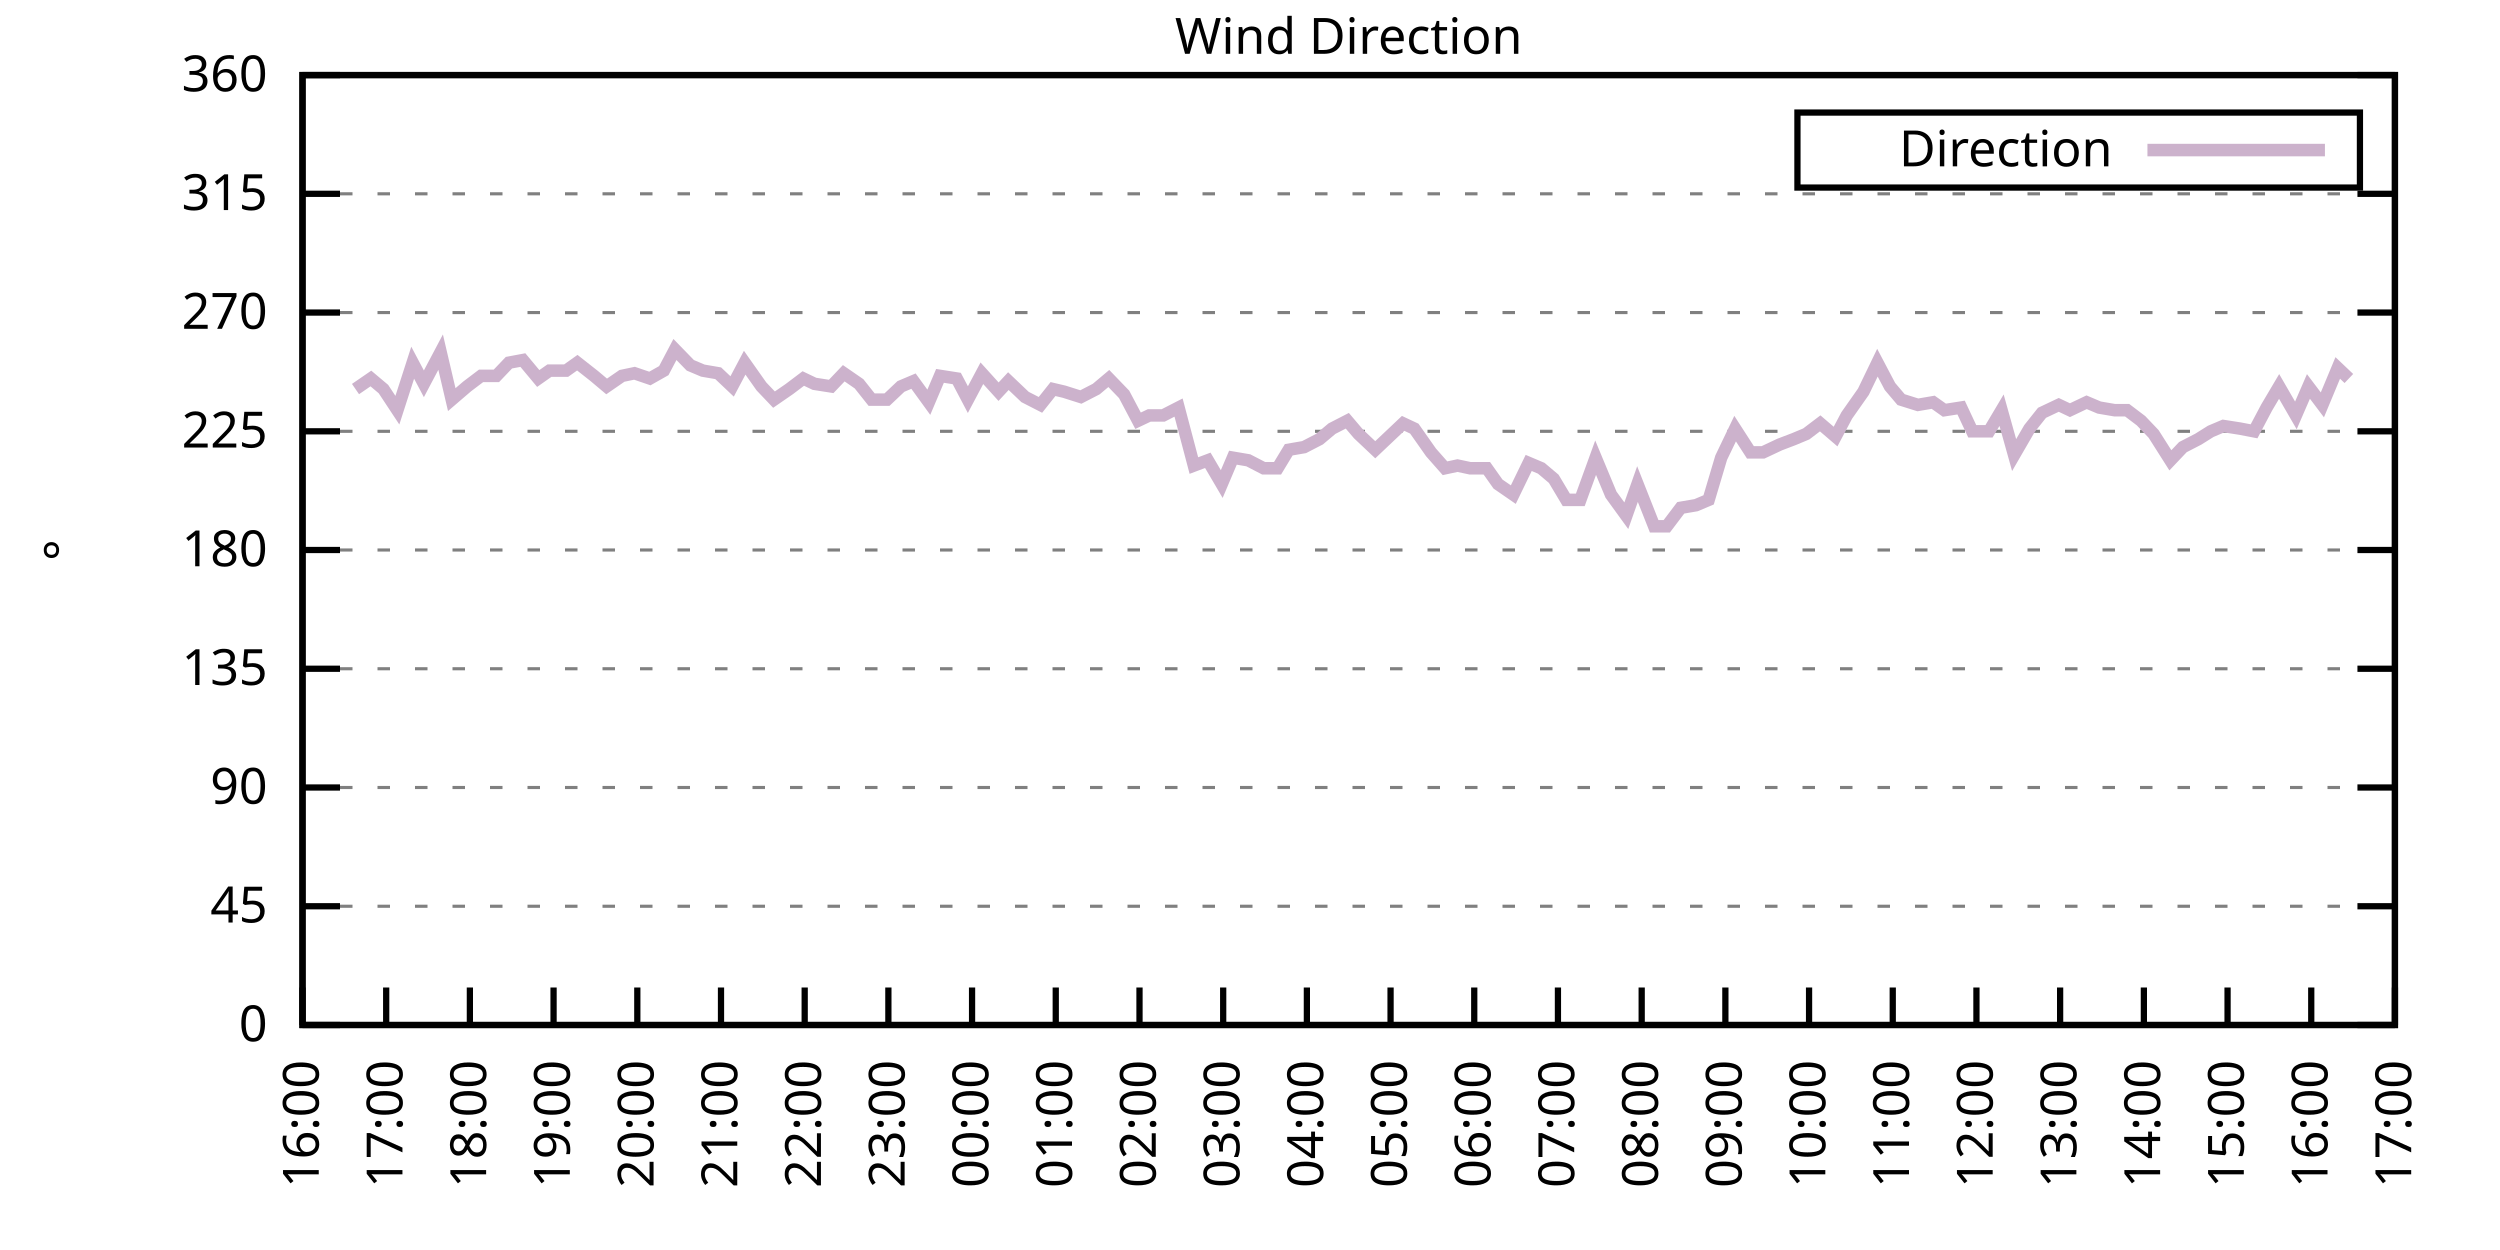
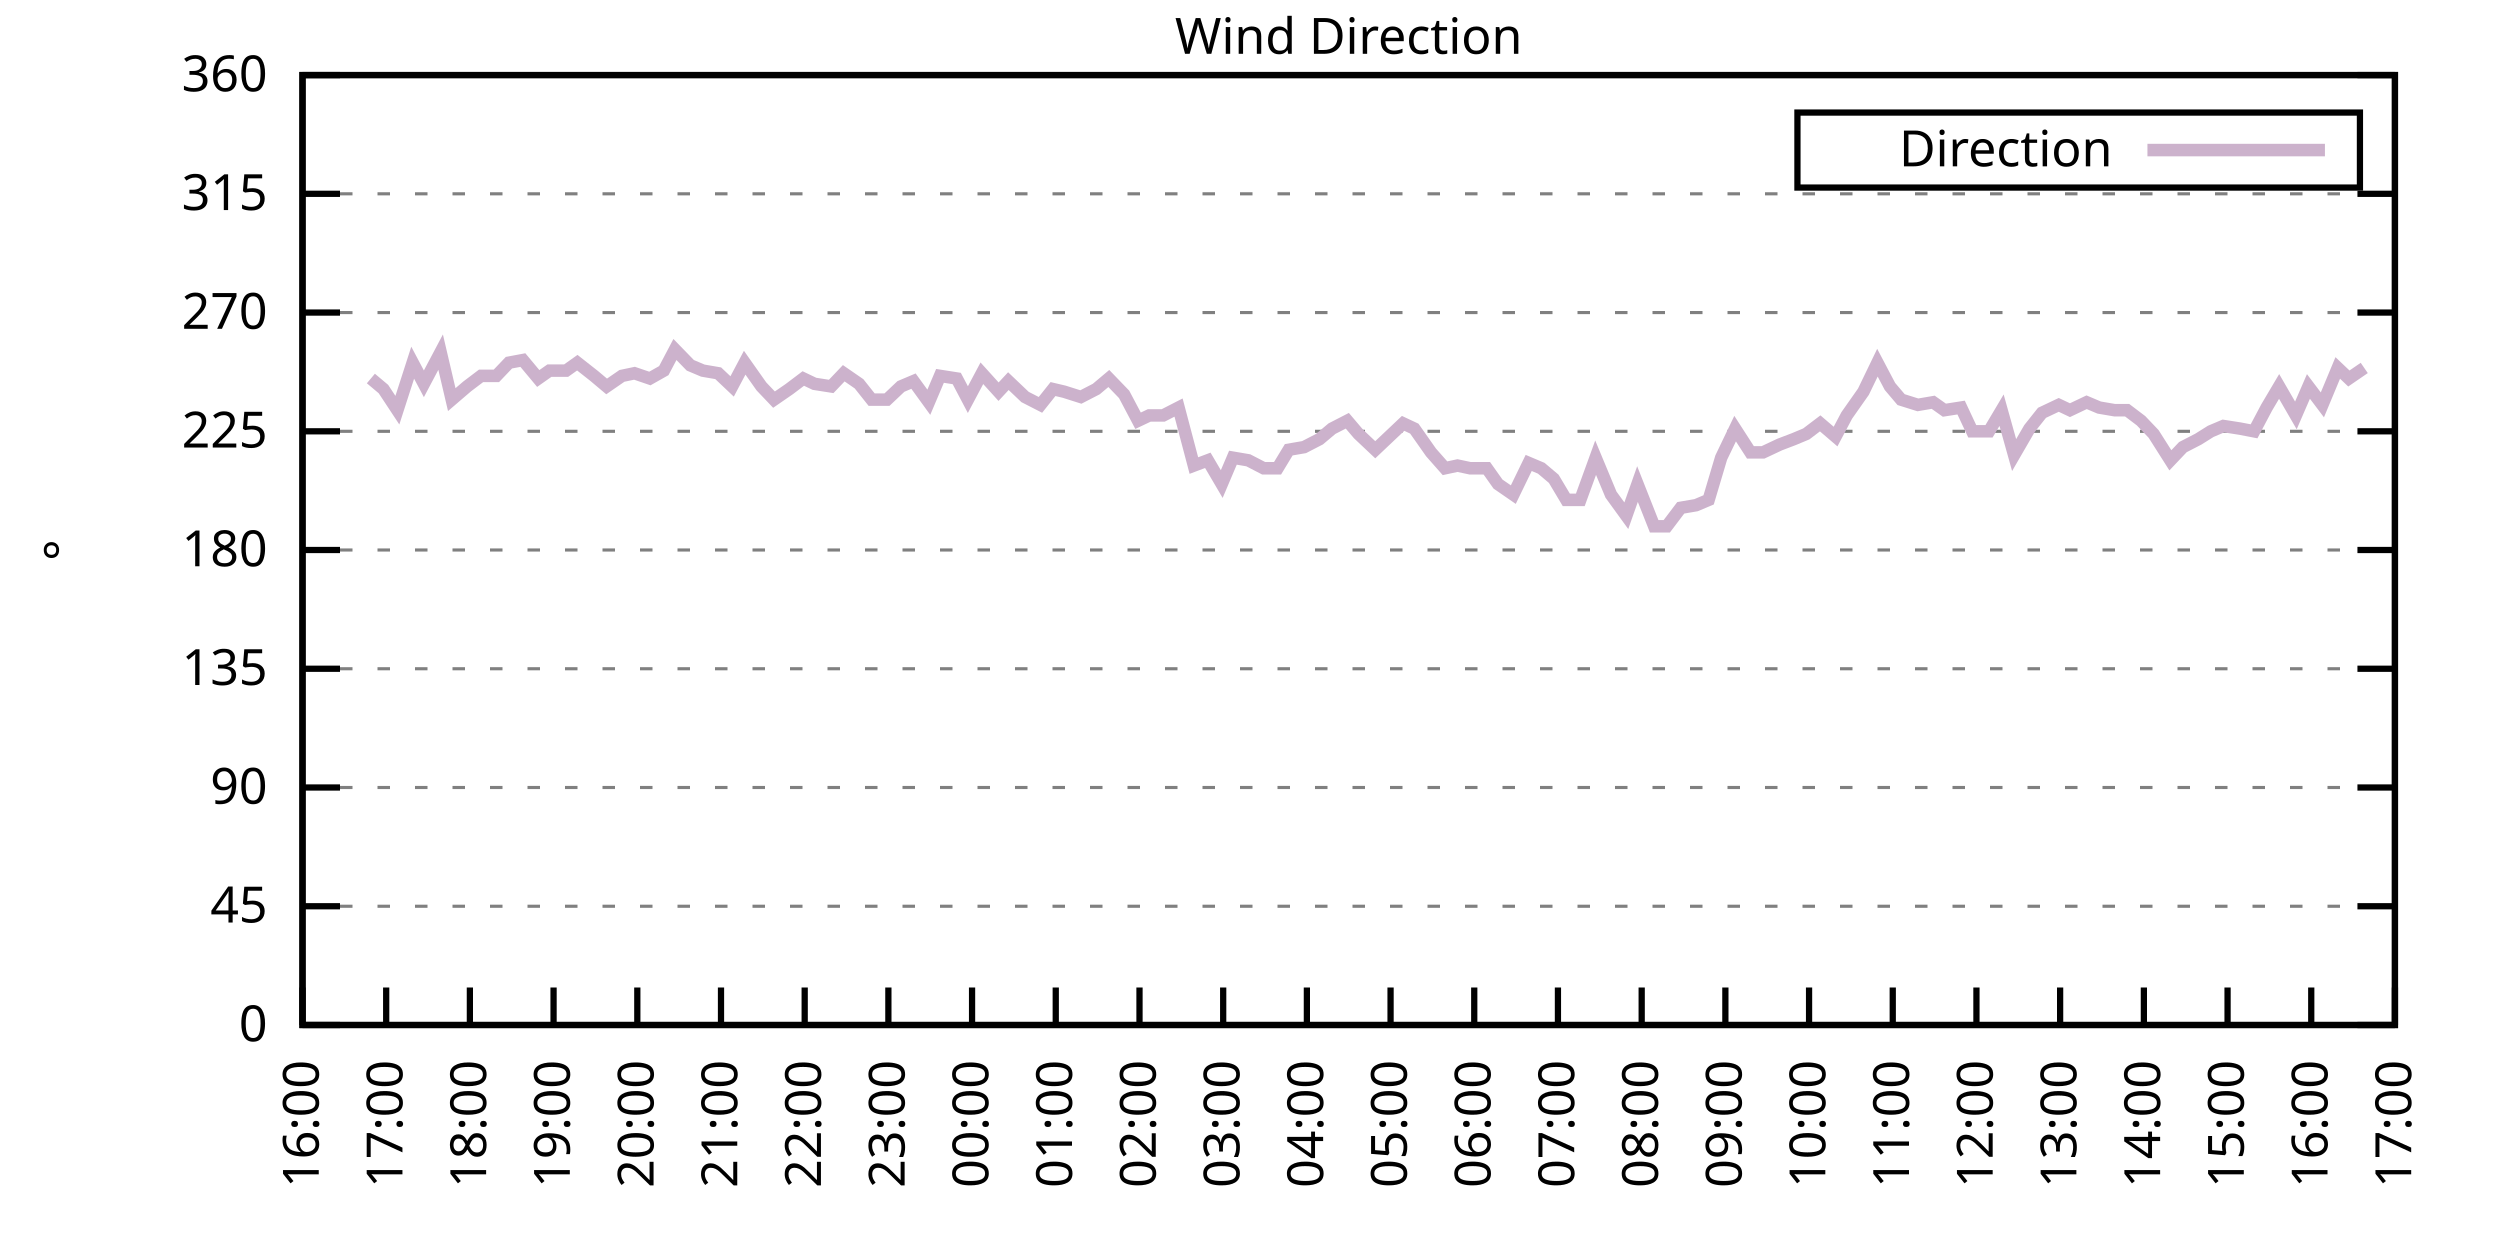
<svg xmlns="http://www.w3.org/2000/svg" xmlns:xlink="http://www.w3.org/1999/xlink" width="400" height="200" viewBox="0 0 400 200">
  <g id="gnuplot_canvas">
    <rect x="0" y="0" width="400" height="200" fill="none" />
    <defs>
      <circle id="gpDot" r="0.5" stroke-width="0.5" stroke="currentColor" />
      <path id="gpPt0" stroke-width="0.333" stroke="currentColor" d="M-1,0 h2 M0,-1 v2" />
      <path id="gpPt1" stroke-width="0.333" stroke="currentColor" d="M-1,-1 L1,1 M1,-1 L-1,1" />
      <path id="gpPt2" stroke-width="0.333" stroke="currentColor" d="M-1,0 L1,0 M0,-1 L0,1 M-1,-1 L1,1 M-1,1 L1,-1" />
      <rect id="gpPt3" stroke-width="0.333" stroke="currentColor" x="-1" y="-1" width="2" height="2" />
      <rect id="gpPt4" stroke-width="0.333" stroke="currentColor" fill="currentColor" x="-1" y="-1" width="2" height="2" />
      <circle id="gpPt5" stroke-width="0.333" stroke="currentColor" cx="0" cy="0" r="1" />
      <use xlink:href="#gpPt5" id="gpPt6" fill="currentColor" stroke="none" />
      <path id="gpPt7" stroke-width="0.333" stroke="currentColor" d="M0,-1.33 L-1.33,0.67 L1.33,0.67 z" />
      <use xlink:href="#gpPt7" id="gpPt8" fill="currentColor" stroke="none" />
      <use xlink:href="#gpPt7" id="gpPt9" stroke="currentColor" transform="rotate(180)" />
      <use xlink:href="#gpPt9" id="gpPt10" fill="currentColor" stroke="none" />
      <use xlink:href="#gpPt3" id="gpPt11" stroke="currentColor" transform="rotate(45)" />
      <use xlink:href="#gpPt11" id="gpPt12" fill="currentColor" stroke="none" />
      <path id="gpPt13" stroke-width="0.333" stroke="currentColor" d="M0,1.330 L1.265,0.411 L0.782,-1.067 L-0.782,-1.076 L-1.265,0.411 z" />
      <use xlink:href="#gpPt13" id="gpPt14" fill="currentColor" stroke="none" />
      <filter id="textbox" filterUnits="objectBoundingBox" x="0" y="0" height="1" width="1">
        <feFlood flood-color="white" flood-opacity="1" result="bgnd" />
        <feComposite in="SourceGraphic" in2="bgnd" operator="atop" />
      </filter>
      <filter id="greybox" filterUnits="objectBoundingBox" x="0" y="0" height="1" width="1">
        <feFlood flood-color="lightgrey" flood-opacity="1" result="grey" />
        <feComposite in="SourceGraphic" in2="grey" operator="atop" />
      </filter>
    </defs>
    <g fill="none" color="white" stroke="currentColor" stroke-width="1.00" stroke-linecap="butt" stroke-linejoin="miter">
</g>
    <g fill="none" color="black" stroke="currentColor" stroke-width="1.00" stroke-linecap="butt" stroke-linejoin="miter">
      <g stroke="none" shape-rendering="crispEdges">
        <polygon fill="rgb(255, 255, 255)" points="48.40,164.00 383.18,164.00 383.18,12.02 48.40,12.02 " />
      </g>
    </g>
    <g fill="none" color="black" stroke="currentColor" stroke-width="1.00" stroke-linecap="butt" stroke-linejoin="miter">
</g>
    <g fill="none" color="black" stroke="black" stroke-width="0.50" stroke-linecap="butt" stroke-linejoin="miter">
</g>
    <g fill="none" color="gray" stroke="currentColor" stroke-width="0.50" stroke-linecap="butt" stroke-linejoin="miter">
      <path stroke="gray" stroke-dasharray="2,4" class="gridline" d="M48.40,164.00 L383.19,164.00  " />
    </g>
    <g fill="none" color="gray" stroke="gray" stroke-width="1.00" stroke-linecap="butt" stroke-linejoin="miter">
</g>
    <g fill="none" color="black" stroke="currentColor" stroke-width="1.00" stroke-linecap="butt" stroke-linejoin="miter">
      <path stroke="black" d="M48.40,164.00 L54.40,164.00 M383.19,164.00 L377.19,164.00  " />
      <g transform="translate(42.80,166.60)" stroke="none" fill="black" font-family="Sans" font-size="8.00" text-anchor="end">
        <text>
          <tspan font-family="Sans"> 0</tspan>
        </text>
      </g>
    </g>
    <g fill="none" color="black" stroke="currentColor" stroke-width="1.00" stroke-linecap="butt" stroke-linejoin="miter">
</g>
    <g fill="none" color="black" stroke="black" stroke-width="0.50" stroke-linecap="butt" stroke-linejoin="miter">
</g>
    <g fill="none" color="gray" stroke="currentColor" stroke-width="0.50" stroke-linecap="butt" stroke-linejoin="miter">
      <path stroke="gray" stroke-dasharray="2,4" class="gridline" d="M48.40,145.00 L383.19,145.00  " />
    </g>
    <g fill="none" color="gray" stroke="gray" stroke-width="1.00" stroke-linecap="butt" stroke-linejoin="miter">
</g>
    <g fill="none" color="black" stroke="currentColor" stroke-width="1.00" stroke-linecap="butt" stroke-linejoin="miter">
      <path stroke="black" d="M48.40,145.00 L54.40,145.00 M383.19,145.00 L377.19,145.00  " />
      <g transform="translate(42.80,147.60)" stroke="none" fill="black" font-family="Sans" font-size="8.00" text-anchor="end">
        <text>
          <tspan font-family="Sans"> 45</tspan>
        </text>
      </g>
    </g>
    <g fill="none" color="black" stroke="currentColor" stroke-width="1.00" stroke-linecap="butt" stroke-linejoin="miter">
</g>
    <g fill="none" color="black" stroke="black" stroke-width="0.50" stroke-linecap="butt" stroke-linejoin="miter">
</g>
    <g fill="none" color="gray" stroke="currentColor" stroke-width="0.50" stroke-linecap="butt" stroke-linejoin="miter">
      <path stroke="gray" stroke-dasharray="2,4" class="gridline" d="M48.40,126.00 L383.19,126.00  " />
    </g>
    <g fill="none" color="gray" stroke="gray" stroke-width="1.00" stroke-linecap="butt" stroke-linejoin="miter">
</g>
    <g fill="none" color="black" stroke="currentColor" stroke-width="1.00" stroke-linecap="butt" stroke-linejoin="miter">
      <path stroke="black" d="M48.40,126.00 L54.40,126.00 M383.19,126.00 L377.19,126.00  " />
      <g transform="translate(42.80,128.60)" stroke="none" fill="black" font-family="Sans" font-size="8.00" text-anchor="end">
        <text>
          <tspan font-family="Sans"> 90</tspan>
        </text>
      </g>
    </g>
    <g fill="none" color="black" stroke="currentColor" stroke-width="1.00" stroke-linecap="butt" stroke-linejoin="miter">
</g>
    <g fill="none" color="black" stroke="black" stroke-width="0.50" stroke-linecap="butt" stroke-linejoin="miter">
</g>
    <g fill="none" color="gray" stroke="currentColor" stroke-width="0.50" stroke-linecap="butt" stroke-linejoin="miter">
      <path stroke="gray" stroke-dasharray="2,4" class="gridline" d="M48.40,107.00 L383.19,107.00  " />
    </g>
    <g fill="none" color="gray" stroke="gray" stroke-width="1.00" stroke-linecap="butt" stroke-linejoin="miter">
</g>
    <g fill="none" color="black" stroke="currentColor" stroke-width="1.00" stroke-linecap="butt" stroke-linejoin="miter">
      <path stroke="black" d="M48.40,107.00 L54.40,107.00 M383.19,107.00 L377.19,107.00  " />
      <g transform="translate(42.80,109.60)" stroke="none" fill="black" font-family="Sans" font-size="8.00" text-anchor="end">
        <text>
          <tspan font-family="Sans"> 135</tspan>
        </text>
      </g>
    </g>
    <g fill="none" color="black" stroke="currentColor" stroke-width="1.00" stroke-linecap="butt" stroke-linejoin="miter">
</g>
    <g fill="none" color="black" stroke="black" stroke-width="0.50" stroke-linecap="butt" stroke-linejoin="miter">
</g>
    <g fill="none" color="gray" stroke="currentColor" stroke-width="0.50" stroke-linecap="butt" stroke-linejoin="miter">
      <path stroke="gray" stroke-dasharray="2,4" class="gridline" d="M48.40,88.00 L383.19,88.00  " />
    </g>
    <g fill="none" color="gray" stroke="gray" stroke-width="1.00" stroke-linecap="butt" stroke-linejoin="miter">
</g>
    <g fill="none" color="black" stroke="currentColor" stroke-width="1.00" stroke-linecap="butt" stroke-linejoin="miter">
      <path stroke="black" d="M48.40,88.00 L54.40,88.00 M383.19,88.00 L377.19,88.00  " />
      <g transform="translate(42.80,90.60)" stroke="none" fill="black" font-family="Sans" font-size="8.00" text-anchor="end">
        <text>
          <tspan font-family="Sans"> 180</tspan>
        </text>
      </g>
    </g>
    <g fill="none" color="black" stroke="currentColor" stroke-width="1.00" stroke-linecap="butt" stroke-linejoin="miter">
</g>
    <g fill="none" color="black" stroke="black" stroke-width="0.50" stroke-linecap="butt" stroke-linejoin="miter">
</g>
    <g fill="none" color="gray" stroke="currentColor" stroke-width="0.50" stroke-linecap="butt" stroke-linejoin="miter">
      <path stroke="gray" stroke-dasharray="2,4" class="gridline" d="M48.40,69.01 L383.19,69.01  " />
    </g>
    <g fill="none" color="gray" stroke="gray" stroke-width="1.00" stroke-linecap="butt" stroke-linejoin="miter">
</g>
    <g fill="none" color="black" stroke="currentColor" stroke-width="1.00" stroke-linecap="butt" stroke-linejoin="miter">
      <path stroke="black" d="M48.40,69.01 L54.40,69.01 M383.19,69.01 L377.19,69.01  " />
      <g transform="translate(42.80,71.61)" stroke="none" fill="black" font-family="Sans" font-size="8.00" text-anchor="end">
        <text>
          <tspan font-family="Sans"> 225</tspan>
        </text>
      </g>
    </g>
    <g fill="none" color="black" stroke="currentColor" stroke-width="1.00" stroke-linecap="butt" stroke-linejoin="miter">
</g>
    <g fill="none" color="black" stroke="black" stroke-width="0.50" stroke-linecap="butt" stroke-linejoin="miter">
</g>
    <g fill="none" color="gray" stroke="currentColor" stroke-width="0.50" stroke-linecap="butt" stroke-linejoin="miter">
      <path stroke="gray" stroke-dasharray="2,4" class="gridline" d="M48.40,50.01 L383.19,50.01  " />
    </g>
    <g fill="none" color="gray" stroke="gray" stroke-width="1.00" stroke-linecap="butt" stroke-linejoin="miter">
</g>
    <g fill="none" color="black" stroke="currentColor" stroke-width="1.00" stroke-linecap="butt" stroke-linejoin="miter">
      <path stroke="black" d="M48.40,50.01 L54.40,50.01 M383.19,50.01 L377.19,50.01  " />
      <g transform="translate(42.80,52.61)" stroke="none" fill="black" font-family="Sans" font-size="8.00" text-anchor="end">
        <text>
          <tspan font-family="Sans"> 270</tspan>
        </text>
      </g>
    </g>
    <g fill="none" color="black" stroke="currentColor" stroke-width="1.00" stroke-linecap="butt" stroke-linejoin="miter">
</g>
    <g fill="none" color="black" stroke="black" stroke-width="0.50" stroke-linecap="butt" stroke-linejoin="miter">
</g>
    <g fill="none" color="gray" stroke="currentColor" stroke-width="0.50" stroke-linecap="butt" stroke-linejoin="miter">
      <path stroke="gray" stroke-dasharray="2,4" class="gridline" d="M48.40,31.01 L383.19,31.01  " />
    </g>
    <g fill="none" color="gray" stroke="gray" stroke-width="1.00" stroke-linecap="butt" stroke-linejoin="miter">
</g>
    <g fill="none" color="black" stroke="currentColor" stroke-width="1.00" stroke-linecap="butt" stroke-linejoin="miter">
      <path stroke="black" d="M48.40,31.01 L54.40,31.01 M383.19,31.01 L377.19,31.01  " />
      <g transform="translate(42.80,33.61)" stroke="none" fill="black" font-family="Sans" font-size="8.00" text-anchor="end">
        <text>
          <tspan font-family="Sans"> 315</tspan>
        </text>
      </g>
    </g>
    <g fill="none" color="black" stroke="currentColor" stroke-width="1.00" stroke-linecap="butt" stroke-linejoin="miter">
</g>
    <g fill="none" color="black" stroke="black" stroke-width="0.50" stroke-linecap="butt" stroke-linejoin="miter">
</g>
    <g fill="none" color="gray" stroke="currentColor" stroke-width="0.50" stroke-linecap="butt" stroke-linejoin="miter">
      <path stroke="gray" stroke-dasharray="2,4" class="gridline" d="M48.40,12.01 L383.19,12.01  " />
    </g>
    <g fill="none" color="gray" stroke="gray" stroke-width="1.00" stroke-linecap="butt" stroke-linejoin="miter">
</g>
    <g fill="none" color="black" stroke="currentColor" stroke-width="1.00" stroke-linecap="butt" stroke-linejoin="miter">
      <path stroke="black" d="M48.40,12.01 L54.40,12.01 M383.19,12.01 L377.19,12.01  " />
      <g transform="translate(42.80,14.61)" stroke="none" fill="black" font-family="Sans" font-size="8.00" text-anchor="end">
        <text>
          <tspan font-family="Sans"> 360</tspan>
        </text>
      </g>
    </g>
    <g fill="none" color="black" stroke="currentColor" stroke-width="1.00" stroke-linecap="butt" stroke-linejoin="miter">
      <path stroke="black" d="M48.40,164.00 L48.40,158.00  " />
      <g transform="translate(51.00,169.60) rotate(270.00)" stroke="none" fill="black" font-family="Sans" font-size="8.00" text-anchor="end">
        <text>
          <tspan font-family="Sans">16:00</tspan>
        </text>
      </g>
    </g>
    <g fill="none" color="black" stroke="currentColor" stroke-width="1.00" stroke-linecap="butt" stroke-linejoin="miter">
      <path stroke="black" d="M61.79,164.00 L61.79,158.00  " />
      <g transform="translate(64.39,169.60) rotate(270.00)" stroke="none" fill="black" font-family="Sans" font-size="8.00" text-anchor="end">
        <text>
          <tspan font-family="Sans">17:00</tspan>
        </text>
      </g>
    </g>
    <g fill="none" color="black" stroke="currentColor" stroke-width="1.00" stroke-linecap="butt" stroke-linejoin="miter">
      <path stroke="black" d="M75.18,164.00 L75.18,158.00  " />
      <g transform="translate(77.78,169.60) rotate(270.00)" stroke="none" fill="black" font-family="Sans" font-size="8.00" text-anchor="end">
        <text>
          <tspan font-family="Sans">18:00</tspan>
        </text>
      </g>
    </g>
    <g fill="none" color="black" stroke="currentColor" stroke-width="1.00" stroke-linecap="butt" stroke-linejoin="miter">
      <path stroke="black" d="M88.57,164.00 L88.57,158.00  " />
      <g transform="translate(91.17,169.60) rotate(270.00)" stroke="none" fill="black" font-family="Sans" font-size="8.00" text-anchor="end">
        <text>
          <tspan font-family="Sans">19:00</tspan>
        </text>
      </g>
    </g>
    <g fill="none" color="black" stroke="currentColor" stroke-width="1.00" stroke-linecap="butt" stroke-linejoin="miter">
      <path stroke="black" d="M101.97,164.00 L101.97,158.00  " />
      <g transform="translate(104.57,169.60) rotate(270.00)" stroke="none" fill="black" font-family="Sans" font-size="8.00" text-anchor="end">
        <text>
          <tspan font-family="Sans">20:00</tspan>
        </text>
      </g>
    </g>
    <g fill="none" color="black" stroke="currentColor" stroke-width="1.00" stroke-linecap="butt" stroke-linejoin="miter">
      <path stroke="black" d="M115.36,164.00 L115.36,158.00  " />
      <g transform="translate(117.96,169.60) rotate(270.00)" stroke="none" fill="black" font-family="Sans" font-size="8.00" text-anchor="end">
        <text>
          <tspan font-family="Sans">21:00</tspan>
        </text>
      </g>
    </g>
    <g fill="none" color="black" stroke="currentColor" stroke-width="1.00" stroke-linecap="butt" stroke-linejoin="miter">
      <path stroke="black" d="M128.75,164.00 L128.75,158.00  " />
      <g transform="translate(131.35,169.60) rotate(270.00)" stroke="none" fill="black" font-family="Sans" font-size="8.00" text-anchor="end">
        <text>
          <tspan font-family="Sans">22:00</tspan>
        </text>
      </g>
    </g>
    <g fill="none" color="black" stroke="currentColor" stroke-width="1.00" stroke-linecap="butt" stroke-linejoin="miter">
      <path stroke="black" d="M142.14,164.00 L142.14,158.00  " />
      <g transform="translate(144.74,169.60) rotate(270.00)" stroke="none" fill="black" font-family="Sans" font-size="8.00" text-anchor="end">
        <text>
          <tspan font-family="Sans">23:00</tspan>
        </text>
      </g>
    </g>
    <g fill="none" color="black" stroke="currentColor" stroke-width="1.00" stroke-linecap="butt" stroke-linejoin="miter">
      <path stroke="black" d="M155.53,164.00 L155.53,158.00  " />
      <g transform="translate(158.13,169.60) rotate(270.00)" stroke="none" fill="black" font-family="Sans" font-size="8.00" text-anchor="end">
        <text>
          <tspan font-family="Sans">00:00</tspan>
        </text>
      </g>
    </g>
    <g fill="none" color="black" stroke="currentColor" stroke-width="1.00" stroke-linecap="butt" stroke-linejoin="miter">
      <path stroke="black" d="M168.92,164.00 L168.92,158.00  " />
      <g transform="translate(171.52,169.60) rotate(270.00)" stroke="none" fill="black" font-family="Sans" font-size="8.00" text-anchor="end">
        <text>
          <tspan font-family="Sans">01:00</tspan>
        </text>
      </g>
    </g>
    <g fill="none" color="black" stroke="currentColor" stroke-width="1.00" stroke-linecap="butt" stroke-linejoin="miter">
      <path stroke="black" d="M182.32,164.00 L182.32,158.00  " />
      <g transform="translate(184.92,169.60) rotate(270.00)" stroke="none" fill="black" font-family="Sans" font-size="8.00" text-anchor="end">
        <text>
          <tspan font-family="Sans">02:00</tspan>
        </text>
      </g>
    </g>
    <g fill="none" color="black" stroke="currentColor" stroke-width="1.00" stroke-linecap="butt" stroke-linejoin="miter">
      <path stroke="black" d="M195.71,164.00 L195.71,158.00  " />
      <g transform="translate(198.31,169.60) rotate(270.00)" stroke="none" fill="black" font-family="Sans" font-size="8.00" text-anchor="end">
        <text>
          <tspan font-family="Sans">03:00</tspan>
        </text>
      </g>
    </g>
    <g fill="none" color="black" stroke="currentColor" stroke-width="1.00" stroke-linecap="butt" stroke-linejoin="miter">
      <path stroke="black" d="M209.10,164.00 L209.10,158.00  " />
      <g transform="translate(211.70,169.60) rotate(270.00)" stroke="none" fill="black" font-family="Sans" font-size="8.00" text-anchor="end">
        <text>
          <tspan font-family="Sans">04:00</tspan>
        </text>
      </g>
    </g>
    <g fill="none" color="black" stroke="currentColor" stroke-width="1.00" stroke-linecap="butt" stroke-linejoin="miter">
      <path stroke="black" d="M222.49,164.00 L222.49,158.00  " />
      <g transform="translate(225.09,169.60) rotate(270.00)" stroke="none" fill="black" font-family="Sans" font-size="8.00" text-anchor="end">
        <text>
          <tspan font-family="Sans">05:00</tspan>
        </text>
      </g>
    </g>
    <g fill="none" color="black" stroke="currentColor" stroke-width="1.00" stroke-linecap="butt" stroke-linejoin="miter">
      <path stroke="black" d="M235.88,164.00 L235.88,158.00  " />
      <g transform="translate(238.48,169.60) rotate(270.00)" stroke="none" fill="black" font-family="Sans" font-size="8.00" text-anchor="end">
        <text>
          <tspan font-family="Sans">06:00</tspan>
        </text>
      </g>
    </g>
    <g fill="none" color="black" stroke="currentColor" stroke-width="1.00" stroke-linecap="butt" stroke-linejoin="miter">
      <path stroke="black" d="M249.27,164.00 L249.27,158.00  " />
      <g transform="translate(251.87,169.60) rotate(270.00)" stroke="none" fill="black" font-family="Sans" font-size="8.00" text-anchor="end">
        <text>
          <tspan font-family="Sans">07:00</tspan>
        </text>
      </g>
    </g>
    <g fill="none" color="black" stroke="currentColor" stroke-width="1.00" stroke-linecap="butt" stroke-linejoin="miter">
      <path stroke="black" d="M262.67,164.00 L262.67,158.00  " />
      <g transform="translate(265.27,169.60) rotate(270.00)" stroke="none" fill="black" font-family="Sans" font-size="8.00" text-anchor="end">
        <text>
          <tspan font-family="Sans">08:00</tspan>
        </text>
      </g>
    </g>
    <g fill="none" color="black" stroke="currentColor" stroke-width="1.00" stroke-linecap="butt" stroke-linejoin="miter">
      <path stroke="black" d="M276.06,164.00 L276.06,158.00  " />
      <g transform="translate(278.66,169.60) rotate(270.00)" stroke="none" fill="black" font-family="Sans" font-size="8.00" text-anchor="end">
        <text>
          <tspan font-family="Sans">09:00</tspan>
        </text>
      </g>
    </g>
    <g fill="none" color="black" stroke="currentColor" stroke-width="1.00" stroke-linecap="butt" stroke-linejoin="miter">
      <path stroke="black" d="M289.45,164.00 L289.45,158.00  " />
      <g transform="translate(292.05,169.60) rotate(270.00)" stroke="none" fill="black" font-family="Sans" font-size="8.00" text-anchor="end">
        <text>
          <tspan font-family="Sans">10:00</tspan>
        </text>
      </g>
    </g>
    <g fill="none" color="black" stroke="currentColor" stroke-width="1.00" stroke-linecap="butt" stroke-linejoin="miter">
      <path stroke="black" d="M302.84,164.00 L302.84,158.00  " />
      <g transform="translate(305.44,169.60) rotate(270.00)" stroke="none" fill="black" font-family="Sans" font-size="8.00" text-anchor="end">
        <text>
          <tspan font-family="Sans">11:00</tspan>
        </text>
      </g>
    </g>
    <g fill="none" color="black" stroke="currentColor" stroke-width="1.00" stroke-linecap="butt" stroke-linejoin="miter">
      <path stroke="black" d="M316.23,164.00 L316.23,158.00  " />
      <g transform="translate(318.83,169.60) rotate(270.00)" stroke="none" fill="black" font-family="Sans" font-size="8.00" text-anchor="end">
        <text>
          <tspan font-family="Sans">12:00</tspan>
        </text>
      </g>
    </g>
    <g fill="none" color="black" stroke="currentColor" stroke-width="1.00" stroke-linecap="butt" stroke-linejoin="miter">
      <path stroke="black" d="M329.62,164.00 L329.62,158.00  " />
      <g transform="translate(332.22,169.60) rotate(270.00)" stroke="none" fill="black" font-family="Sans" font-size="8.00" text-anchor="end">
        <text>
          <tspan font-family="Sans">13:00</tspan>
        </text>
      </g>
    </g>
    <g fill="none" color="black" stroke="currentColor" stroke-width="1.00" stroke-linecap="butt" stroke-linejoin="miter">
      <path stroke="black" d="M343.02,164.00 L343.02,158.00  " />
      <g transform="translate(345.62,169.60) rotate(270.00)" stroke="none" fill="black" font-family="Sans" font-size="8.00" text-anchor="end">
        <text>
          <tspan font-family="Sans">14:00</tspan>
        </text>
      </g>
    </g>
    <g fill="none" color="black" stroke="currentColor" stroke-width="1.00" stroke-linecap="butt" stroke-linejoin="miter">
      <path stroke="black" d="M356.41,164.00 L356.41,158.00  " />
      <g transform="translate(359.01,169.60) rotate(270.00)" stroke="none" fill="black" font-family="Sans" font-size="8.00" text-anchor="end">
        <text>
          <tspan font-family="Sans">15:00</tspan>
        </text>
      </g>
    </g>
    <g fill="none" color="black" stroke="currentColor" stroke-width="1.00" stroke-linecap="butt" stroke-linejoin="miter">
      <path stroke="black" d="M369.80,164.00 L369.80,158.00  " />
      <g transform="translate(372.40,169.60) rotate(270.00)" stroke="none" fill="black" font-family="Sans" font-size="8.00" text-anchor="end">
        <text>
          <tspan font-family="Sans">16:00</tspan>
        </text>
      </g>
    </g>
    <g fill="none" color="black" stroke="currentColor" stroke-width="1.00" stroke-linecap="butt" stroke-linejoin="miter">
      <path stroke="black" d="M383.19,164.00 L383.19,158.00  " />
      <g transform="translate(385.79,169.60) rotate(270.00)" stroke="none" fill="black" font-family="Sans" font-size="8.00" text-anchor="end">
        <text>
          <tspan font-family="Sans">17:00</tspan>
        </text>
      </g>
    </g>
    <g fill="none" color="black" stroke="currentColor" stroke-width="1.00" stroke-linecap="butt" stroke-linejoin="miter">
</g>
    <g fill="none" color="black" stroke="currentColor" stroke-width="1.00" stroke-linecap="butt" stroke-linejoin="miter">
      <path stroke="black" d="M48.40,12.01 L48.40,164.00 L383.19,164.00 L383.19,12.01 L48.40,12.01 Z  " />
    </g>
    <g fill="none" color="black" stroke="currentColor" stroke-width="1.00" stroke-linecap="butt" stroke-linejoin="miter">
</g>
    <g fill="none" color="black" stroke="currentColor" stroke-width="1.00" stroke-linecap="butt" stroke-linejoin="miter">
      <path stroke="black" d="M287.59,30.01 L287.59,18.01 L377.59,18.01 L377.59,30.01 L287.59,30.01 Z  " />
    </g>
    <g id="Wind_direction_plot_1">
      <g fill="none" color="white" stroke="black" stroke-width="2.00" stroke-linecap="butt" stroke-linejoin="miter">
</g>
      <g fill="none" color="black" stroke="currentColor" stroke-width="2.00" stroke-linecap="butt" stroke-linejoin="miter">
        <g transform="translate(337.99,26.61)" stroke="none" fill="black" font-family="Sans" font-size="8.00" text-anchor="end">
          <text>
            <tspan font-family="Sans">Direction</tspan>
          </text>
        </g>
      </g>
      <g fill="none" color="black" stroke="currentColor" stroke-width="2.00" stroke-linecap="butt" stroke-linejoin="miter">
-         <path stroke="rgb(204, 178, 204)" d="M343.59,24.01 L371.99,24.01 M56.88,62.25 L59.34,60.56 L61.35,62.25 L63.58,65.63 L66.03,58.03 L67.82,61.41   L70.50,56.34 L72.28,63.94 L74.74,61.83 L76.97,60.14 L79.42,60.14 L81.43,58.03 L83.66,57.61 L86.12,60.56   L87.91,59.30 L90.58,59.30 L92.37,58.03 L95.05,60.14 L97.06,61.83 L99.51,60.14 L101.52,59.72 L103.98,60.56   L106.21,59.30 L107.99,55.92 L110.45,58.45 L112.46,59.30 L114.91,59.72 L117.14,61.83 L119.15,58.03 L121.83,61.83   L123.84,63.94 L126.29,62.25 L128.53,60.56 L130.31,61.41 L132.99,61.83 L135.00,59.72 L137.45,61.41 L139.46,63.94   L141.92,63.94 L144.15,61.83 L146.16,60.98 L148.61,64.36 L150.40,60.14 L153.08,60.56 L154.86,63.94 L157.10,59.72   L159.77,62.67 L161.34,60.98 L164.01,63.52 L166.47,64.78 L168.48,62.25 L170.26,62.67 L172.94,63.52 L175.40,62.25   L177.41,60.56 L179.86,63.10 L182.09,67.32 L183.88,66.47 L186.11,66.47 L188.57,65.21 L191.02,74.49 L193.25,73.65   L195.48,77.45 L197.27,73.23 L199.73,73.65 L202.18,74.92 L204.41,74.92 L206.20,71.96 L208.65,71.54 L211.11,70.27   L213.12,68.58 L215.57,67.32 L217.36,69.43 L220.04,71.96 L224.50,67.74 L226.29,68.58 L228.96,72.38 L231.20,74.92   L233.20,74.49 L235.21,74.92 L237.89,74.92 L239.68,77.45 L242.13,79.14 L244.59,74.07 L246.60,74.92 L248.60,76.61   L250.61,79.98 L252.85,79.98 L255.30,73.23 L257.76,79.14 L260.21,82.52 L262.00,77.45 L264.67,84.21 L266.68,84.21   L268.92,81.25 L271.37,80.83 L273.38,79.98 L275.39,73.23 L277.62,68.58 L280.07,72.38 L282.08,72.38 L284.76,71.12   L286.99,70.27 L289.00,69.43 L291.23,67.74 L293.69,69.85 L295.48,66.47 L298.15,62.67 L300.39,58.03 L302.39,61.83   L304.18,63.94 L306.86,64.78 L309.31,64.36 L311.10,65.63 L313.78,65.21 L315.56,69.01 L318.24,69.01 L320.25,65.63   L322.26,72.81 L324.71,68.58 L326.72,66.05 L329.40,64.78 L331.19,65.63 L333.86,64.36 L335.87,65.21 L338.33,65.63   L340.34,65.63 L342.57,67.32 L344.58,69.43 L347.26,73.65 L349.26,71.54 L351.72,70.27 L353.73,69.01 L355.74,68.16   L358.42,68.58 L360.65,69.01 L362.66,65.21 L364.66,61.83 L367.34,66.47 L369.35,61.83 L371.58,64.78 L374.04,58.87   L375.82,60.56  " />
+         <path stroke="rgb(204, 178, 204)" d="M343.59,24.01 L371.99,24.01 M59.34,60.56 L61.35,62.25 L63.58,65.63 L66.03,58.03 L67.82,61.41 L70.50,56.34   L72.28,63.94 L74.74,61.83 L76.97,60.14 L79.42,60.14 L81.43,58.03 L83.66,57.61 L86.12,60.56 L87.91,59.30   L90.58,59.30 L92.37,58.03 L95.05,60.14 L97.06,61.83 L99.51,60.14 L101.52,59.72 L103.98,60.56 L106.21,59.30   L107.99,55.92 L110.45,58.45 L112.46,59.30 L114.91,59.72 L117.14,61.83 L119.15,58.03 L121.83,61.83 L123.84,63.94   L126.29,62.25 L128.53,60.56 L130.31,61.41 L132.99,61.83 L135.00,59.72 L137.45,61.41 L139.46,63.94 L141.92,63.94   L144.15,61.83 L146.16,60.98 L148.61,64.36 L150.40,60.14 L153.08,60.56 L154.86,63.94 L157.10,59.72 L159.77,62.67   L161.34,60.98 L164.01,63.52 L166.47,64.78 L168.48,62.25 L170.26,62.67 L172.94,63.52 L175.40,62.25 L177.41,60.56   L179.86,63.10 L182.09,67.32 L183.88,66.47 L186.11,66.47 L188.57,65.21 L191.02,74.49 L193.25,73.65 L195.48,77.45   L197.27,73.23 L199.73,73.65 L202.18,74.92 L204.41,74.92 L206.20,71.96 L208.65,71.54 L211.11,70.27 L213.12,68.58   L215.57,67.32 L217.36,69.43 L220.04,71.96 L224.50,67.74 L226.29,68.58 L228.96,72.38 L231.20,74.92 L233.20,74.49   L235.21,74.92 L237.89,74.92 L239.68,77.45 L242.13,79.14 L244.59,74.07 L246.60,74.92 L248.60,76.61 L250.61,79.98   L252.85,79.98 L255.30,73.23 L257.76,79.14 L260.21,82.52 L262.00,77.45 L264.67,84.21 L266.68,84.21 L268.92,81.25   L271.37,80.83 L273.38,79.98 L275.39,73.23 L277.62,68.58 L280.07,72.38 L282.08,72.38 L284.76,71.12 L286.99,70.27   L289.00,69.43 L291.23,67.74 L293.69,69.85 L295.48,66.47 L298.15,62.67 L300.39,58.03 L302.39,61.83 L304.18,63.94   L306.86,64.78 L309.31,64.36 L311.10,65.63 L313.78,65.21 L315.56,69.01 L318.24,69.01 L320.25,65.63 L322.26,72.81   L324.71,68.58 L326.72,66.05 L329.40,64.78 L331.19,65.63 L333.86,64.36 L335.87,65.21 L338.33,65.63 L340.34,65.63   L342.57,67.32 L344.58,69.43 L347.26,73.65 L349.26,71.54 L351.72,70.27 L353.73,69.01 L355.74,68.16 L358.42,68.58   L360.65,69.01 L362.66,65.21 L364.66,61.83 L367.34,66.47 L369.35,61.83 L371.58,64.78 L374.04,58.87 L375.82,60.56   L378.28,58.87  " />
      </g>
    </g>
    <g fill="none" color="black" stroke="currentColor" stroke-width="2.00" stroke-linecap="butt" stroke-linejoin="miter">
</g>
    <g fill="none" color="black" stroke="black" stroke-width="1.00" stroke-linecap="butt" stroke-linejoin="miter">
</g>
    <g fill="none" color="black" stroke="currentColor" stroke-width="1.00" stroke-linecap="butt" stroke-linejoin="miter">
      <path stroke="black" d="M48.40,12.01 L48.40,164.00 L383.19,164.00 L383.19,12.01 L48.40,12.01 Z  " />
      <g transform="translate(12.80,88.01) rotate(270.00)" stroke="none" fill="black" font-family="Sans" font-size="8.00" text-anchor="middle">
        <text>
          <tspan font-family="Sans">°</tspan>
        </text>
      </g>
    </g>
    <g fill="none" color="black" stroke="currentColor" stroke-width="1.00" stroke-linecap="butt" stroke-linejoin="miter">
</g>
    <g fill="none" color="black" stroke="currentColor" stroke-width="1.00" stroke-linecap="butt" stroke-linejoin="miter">
      <g transform="translate(215.79,8.61)" stroke="none" fill="black" font-family="Sans" font-size="8.00" text-anchor="middle">
        <text>
          <tspan font-family="Sans">Wind Direction</tspan>
        </text>
      </g>
    </g>
    <g fill="none" color="black" stroke="currentColor" stroke-width="1.00" stroke-linecap="butt" stroke-linejoin="miter">
</g>
  </g>
</svg>
